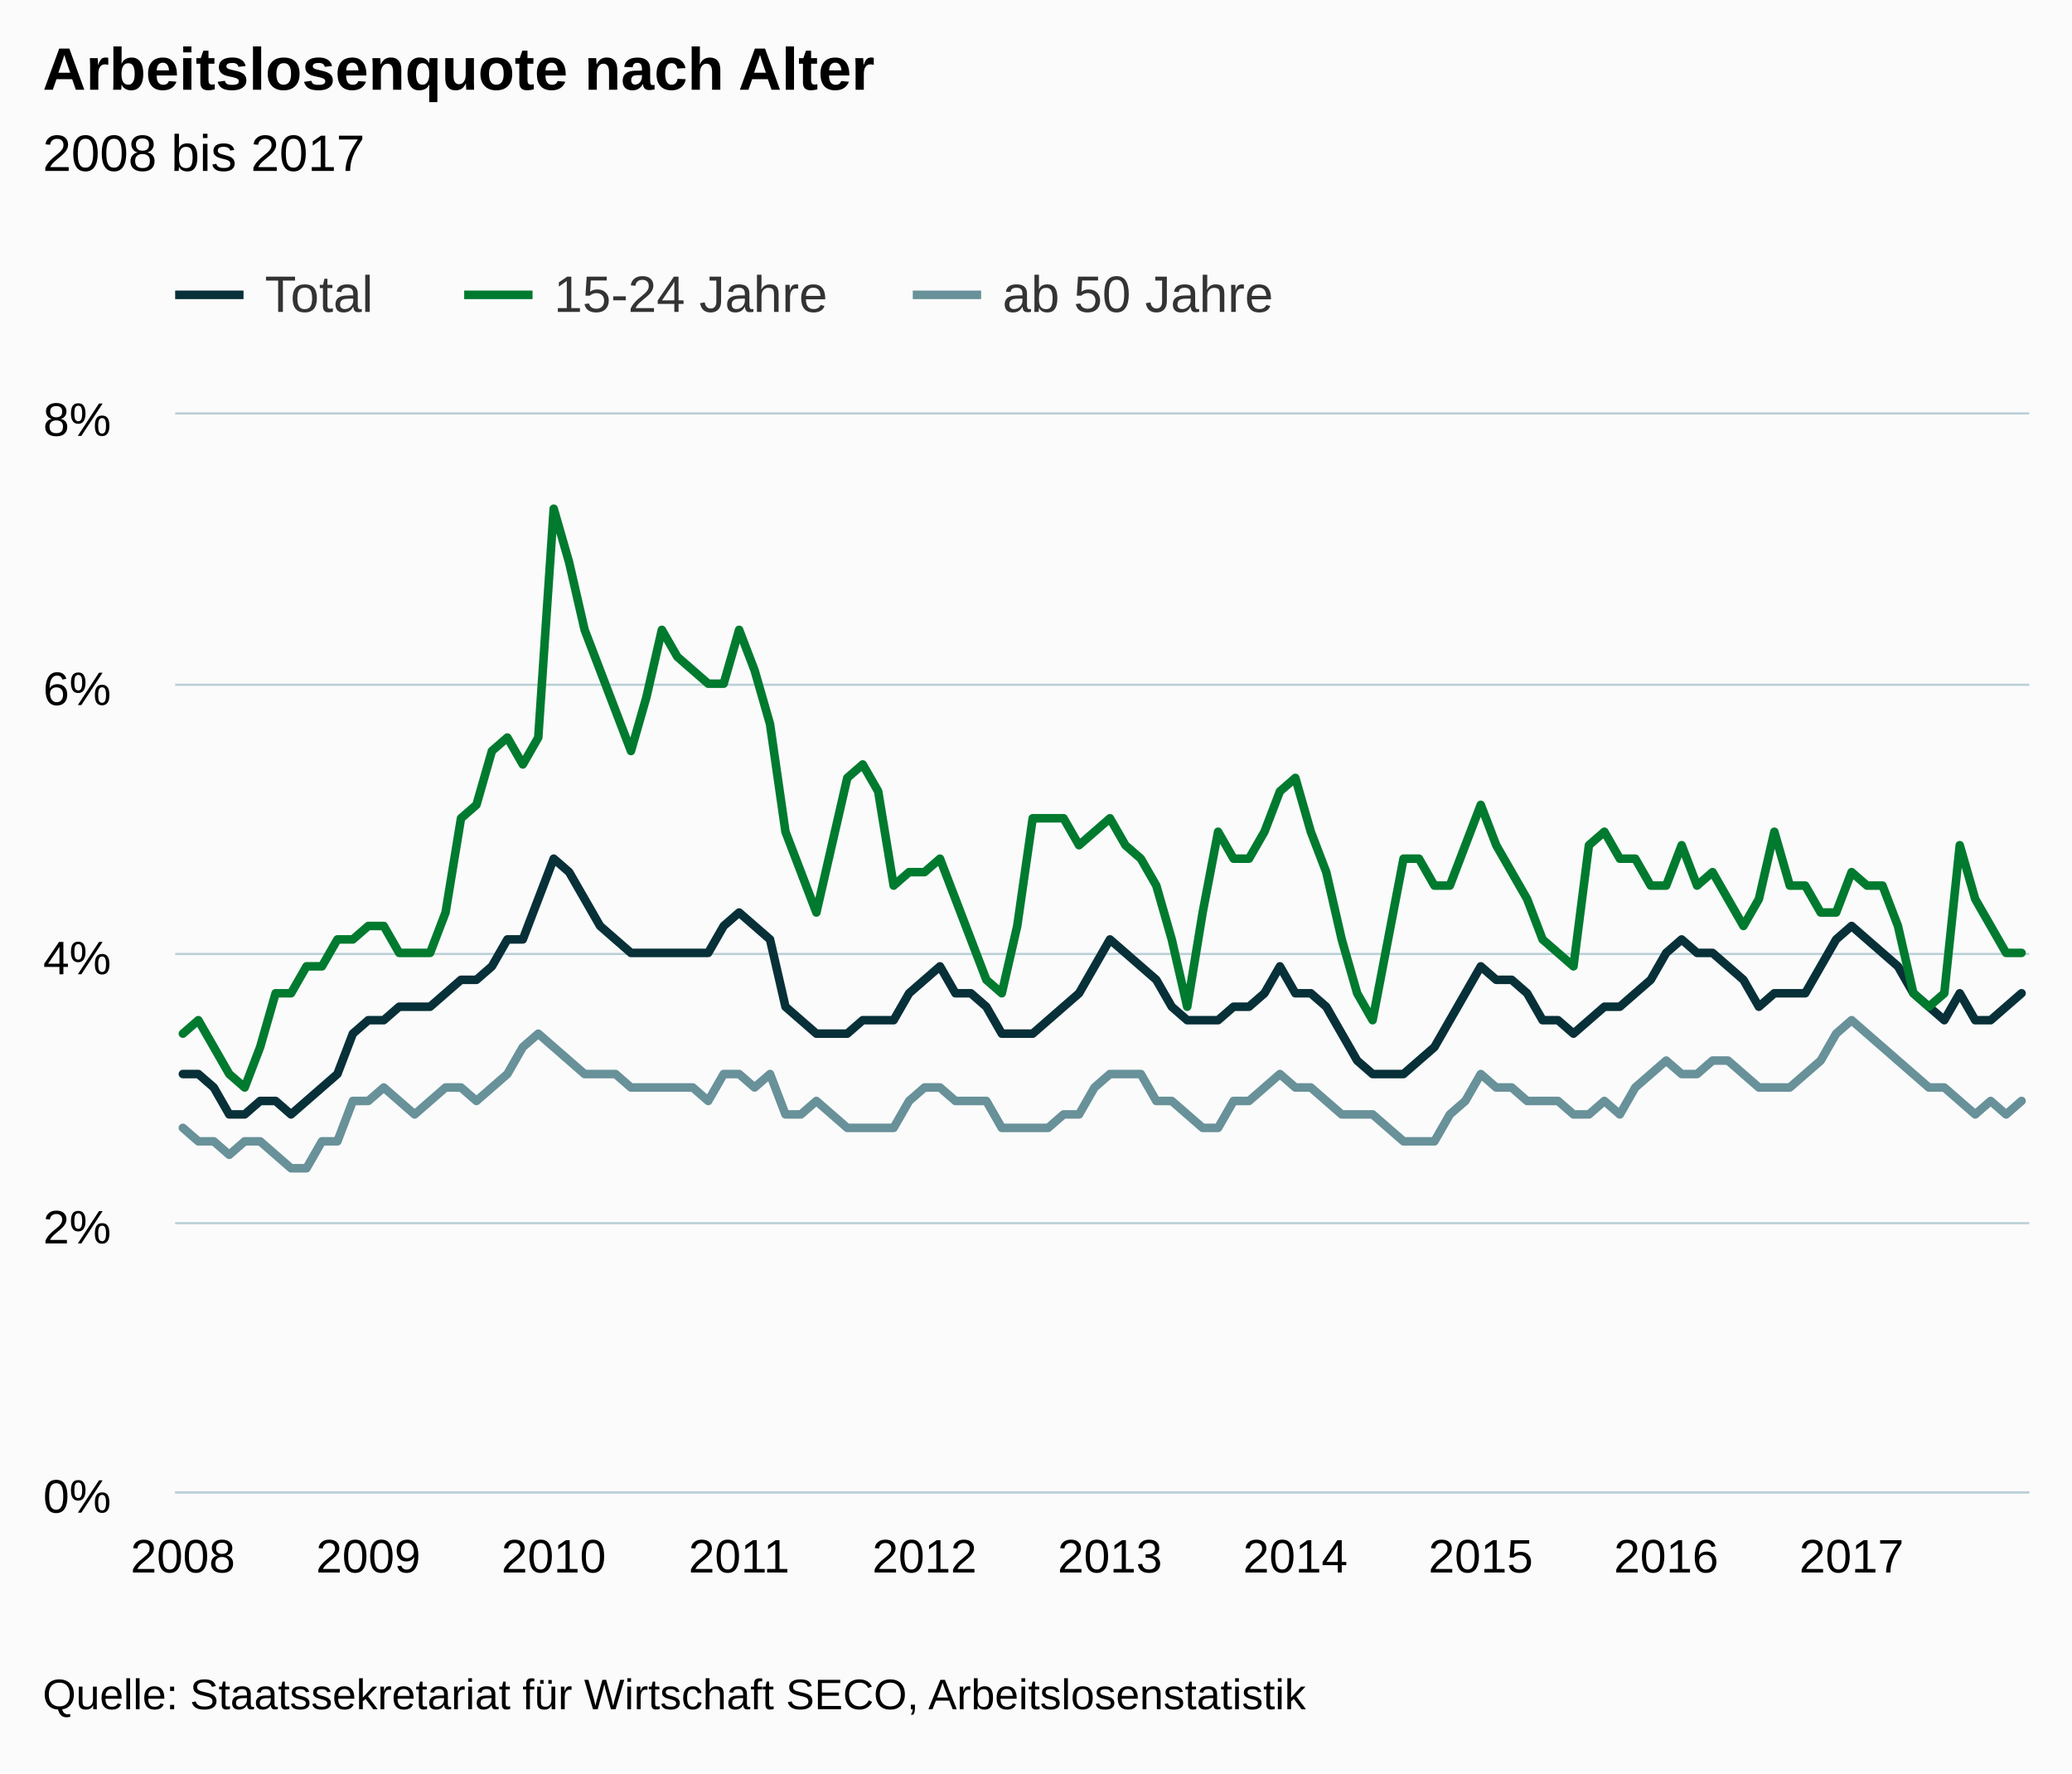
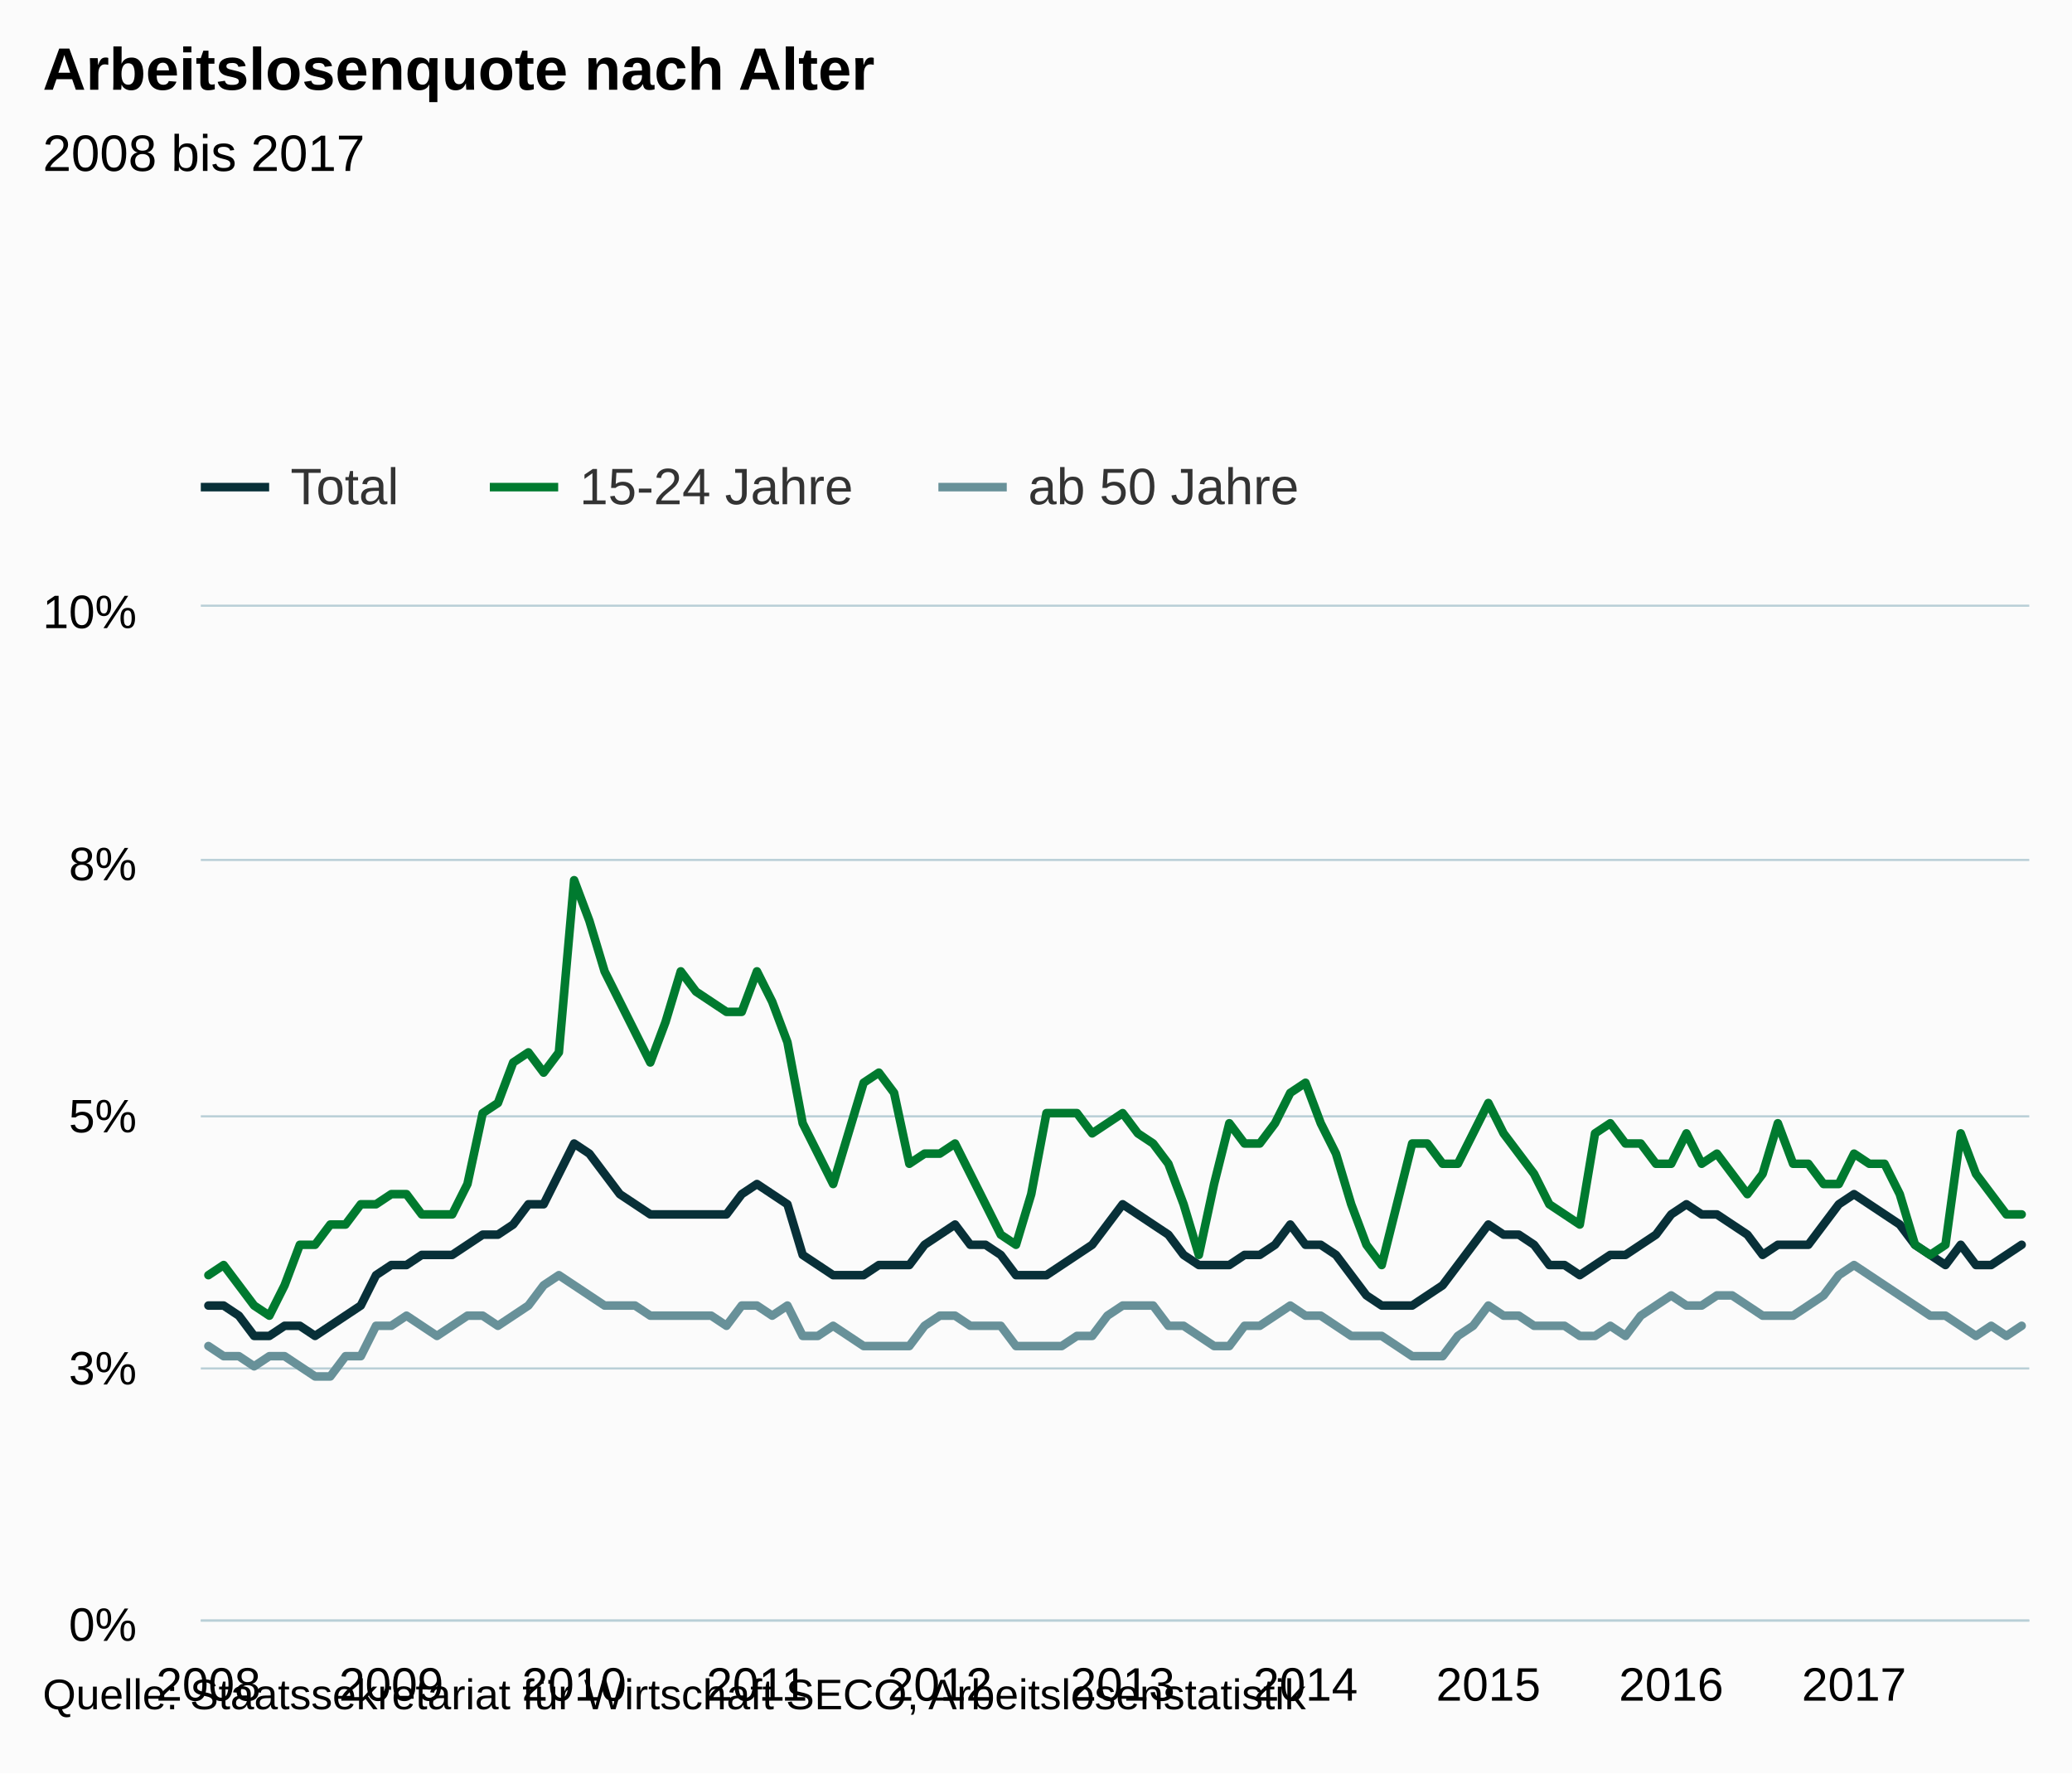
- <svg xmlns="http://www.w3.org/2000/svg" version="1.1" class="highcharts-root" style="font-family:arial;font-size:12px;" viewBox="0 0 485 415">
+ <svg xmlns="http://www.w3.org/2000/svg" version="1.1" class="highcharts-root" style="font-family:Arial;font-size:12px;" viewBox="0 0 485 415">
  <defs>
    <clipPath>
-       <rect x="0" y="0" width="434" height="252" fill="none" />
+       <rect x="0" y="0" width="428" height="237" fill="none" />
    </clipPath>
    <clipPath id="a">
-       <rect x="0" y="0" width="434" height="252" fill="none" />
+       <rect x="0" y="0" width="428" height="237" fill="none" />
    </clipPath>
  </defs>
  <rect fill="#fbfbfb" class="highcharts-background" x="0" y="0" width="485" height="415" rx="0" ry="0" />
-   <rect fill="none" class="highcharts-plot-background" x="41" y="97" width="434" height="252" />
+   <rect fill="none" class="highcharts-plot-background" x="47" y="142" width="428" height="237" />
  <g class="highcharts-pane-group" />
  <g class="highcharts-grid highcharts-xaxis-grid ">
-     <path fill="none" class="highcharts-grid-line" d="M 42.5 97 L 42.5 349" opacity="1" />
-     <path fill="none" class="highcharts-grid-line" d="M 85.5 97 L 85.5 349" opacity="1" />
-     <path fill="none" class="highcharts-grid-line" d="M 129.5 97 L 129.5 349" opacity="1" />
-     <path fill="none" class="highcharts-grid-line" d="M 172.5 97 L 172.5 349" opacity="1" />
-     <path fill="none" class="highcharts-grid-line" d="M 215.5 97 L 215.5 349" opacity="1" />
-     <path fill="none" class="highcharts-grid-line" d="M 259.5 97 L 259.5 349" opacity="1" />
-     <path fill="none" class="highcharts-grid-line" d="M 302.5 97 L 302.5 349" opacity="1" />
-     <path fill="none" class="highcharts-grid-line" d="M 346.5 97 L 346.5 349" opacity="1" />
-     <path fill="none" class="highcharts-grid-line" d="M 389.5 97 L 389.5 349" opacity="1" />
-     <path fill="none" class="highcharts-grid-line" d="M 432.5 97 L 432.5 349" opacity="1" />
+     <path fill="none" class="highcharts-grid-line" d="M 48.5 142 L 48.5 379" opacity="1" />
+     <path fill="none" class="highcharts-grid-line" d="M 91.5 142 L 91.5 379" opacity="1" />
+     <path fill="none" class="highcharts-grid-line" d="M 133.5 142 L 133.5 379" opacity="1" />
+     <path fill="none" class="highcharts-grid-line" d="M 176.5 142 L 176.5 379" opacity="1" />
+     <path fill="none" class="highcharts-grid-line" d="M 219.5 142 L 219.5 379" opacity="1" />
+     <path fill="none" class="highcharts-grid-line" d="M 262.5 142 L 262.5 379" opacity="1" />
+     <path fill="none" class="highcharts-grid-line" d="M 305.5 142 L 305.5 379" opacity="1" />
+     <path fill="none" class="highcharts-grid-line" d="M 347.5 142 L 347.5 379" opacity="1" />
+     <path fill="none" class="highcharts-grid-line" d="M 390.5 142 L 390.5 379" opacity="1" />
+     <path fill="none" class="highcharts-grid-line" d="M 433.5 142 L 433.5 379" opacity="1" />
  </g>
  <g class="highcharts-grid highcharts-yaxis-grid ">
-     <path fill="none" stroke="#B9CFD7" stroke-width="0.5" class="highcharts-grid-line" d="M 41 349.25 L 475 349.25" opacity="1" />
-     <path fill="none" stroke="#B9CFD7" stroke-width="0.5" class="highcharts-grid-line" d="M 41 286.25 L 475 286.25" opacity="1" />
-     <path fill="none" stroke="#B9CFD7" stroke-width="0.5" class="highcharts-grid-line" d="M 41 223.25 L 475 223.25" opacity="1" />
-     <path fill="none" stroke="#B9CFD7" stroke-width="0.5" class="highcharts-grid-line" d="M 41 160.25 L 475 160.25" opacity="1" />
-     <path fill="none" stroke="#B9CFD7" stroke-width="0.5" class="highcharts-grid-line" d="M 41 96.75 L 475 96.75" opacity="1" />
+     <path fill="none" stroke="#B9CFD7" stroke-width="0.5" class="highcharts-grid-line" d="M 47 379.25 L 475 379.25" opacity="1" />
+     <path fill="none" stroke="#B9CFD7" stroke-width="0.5" class="highcharts-grid-line" d="M 47 320.25 L 475 320.25" opacity="1" />
+     <path fill="none" stroke="#B9CFD7" stroke-width="0.5" class="highcharts-grid-line" d="M 47 261.25 L 475 261.25" opacity="1" />
+     <path fill="none" stroke="#B9CFD7" stroke-width="0.5" class="highcharts-grid-line" d="M 47 201.25 L 475 201.25" opacity="1" />
+     <path fill="none" stroke="#B9CFD7" stroke-width="0.5" class="highcharts-grid-line" d="M 47 141.75 L 475 141.75" opacity="1" />
  </g>
-   <rect fill="none" class="highcharts-plot-border" x="41" y="97" width="434" height="252" />
+   <rect fill="none" class="highcharts-plot-border" x="47" y="142" width="428" height="237" />
  <g class="highcharts-axis highcharts-xaxis ">
-     <path fill="none" class="highcharts-axis-line" stroke="#B9CFD7" stroke-width="0.5" d="M 41 349.25 L 475 349.25" />
+     <path fill="none" class="highcharts-axis-line" stroke="#B9CFD7" stroke-width="0.5" d="M 47 379.25 L 475 379.25" />
  </g>
  <g class="highcharts-axis highcharts-yaxis ">
-     <path fill="none" class="highcharts-axis-line" d="M 41 97 L 41 349" />
+     <path fill="none" class="highcharts-axis-line" d="M 47 142 L 47 379" />
  </g>
  <g class="highcharts-series-group">
-     <g class="highcharts-series highcharts-series-0 highcharts-line-series highcharts-color-undefined " transform="translate(41,97) scale(1 1)" clip-path="url(#a)">
-       <path fill="none" d="M 1.808 154.35 L 5.425 154.35 L 9.042 157.5 L 12.658 163.8 L 16.275 163.8 L 19.892 160.65 L 23.508 160.65 L 27.125 163.8 L 30.742 160.65 L 34.358 157.5 L 37.975 154.35 L 41.592 144.9 L 45.208 141.75 L 48.825 141.75 L 52.442 138.6 L 56.058 138.6 L 59.675 138.6 L 63.292 135.45 L 66.908 132.3 L 70.525 132.3 L 74.142 129.15 L 77.758 122.85 L 81.375 122.85 L 84.992 113.4 L 88.608 103.95 L 92.225 107.1 L 95.842 113.4 L 99.458 119.7 L 103.075 122.85 L 106.692 126 L 110.308 126 L 113.925 126 L 117.542 126 L 121.158 126 L 124.775 126 L 128.392 119.7 L 132.008 116.55 L 135.625 119.7 L 139.242 122.85 L 142.858 138.6 L 146.475 141.75 L 150.092 144.9 L 153.708 144.9 L 157.325 144.9 L 160.942 141.75 L 164.558 141.75 L 168.175 141.75 L 171.792 135.45 L 175.408 132.3 L 179.025 129.15 L 182.642 135.45 L 186.258 135.45 L 189.875 138.6 L 193.492 144.9 L 197.108 144.9 L 200.725 144.9 L 204.342 141.75 L 207.958 138.6 L 211.575 135.45 L 215.192 129.15 L 218.808 122.85 L 222.425 126 L 226.042 129.15 L 229.658 132.3 L 233.275 138.6 L 236.892 141.75 L 240.508 141.75 L 244.125 141.75 L 247.742 138.6 L 251.358 138.6 L 254.975 135.45 L 258.592 129.15 L 262.208 135.45 L 265.825 135.45 L 269.442 138.6 L 273.058 144.9 L 276.675 151.2 L 280.292 154.35 L 283.908 154.35 L 287.525 154.35 L 291.142 151.2 L 294.758 148.05 L 298.375 141.75 L 301.992 135.45 L 305.608 129.15 L 309.225 132.3 L 312.842 132.3 L 316.458 135.45 L 320.075 141.75 L 323.692 141.75 L 327.308 144.9 L 330.925 141.75 L 334.542 138.6 L 338.158 138.6 L 341.775 135.45 L 345.392 132.3 L 349.008 126 L 352.625 122.85 L 356.242 126 L 359.858 126 L 363.475 129.15 L 367.092 132.3 L 370.708 138.6 L 374.325 135.45 L 377.942 135.45 L 381.558 135.45 L 385.175 129.15 L 388.792 122.85 L 392.408 119.7 L 396.025 122.85 L 399.642 126 L 403.258 129.15 L 406.875 135.45 L 410.492 138.6 L 414.108 141.75 L 417.725 135.45 L 421.342 141.75 L 424.958 141.75 L 428.575 138.6 L 432.192 135.45" class="highcharts-graph" stroke="#083038" stroke-width="2" stroke-linejoin="round" stroke-linecap="round" />
+     <g class="highcharts-series highcharts-series-0 highcharts-line-series " transform="translate(47,142) scale(1 1)" clip-path="url(#a)">
+       <path fill="none" d="M 1.783 163.53 L 5.35 163.53 L 8.917 165.9 L 12.483 170.64 L 16.05 170.64 L 19.617 168.27 L 23.183 168.27 L 26.75 170.64 L 30.317 168.27 L 33.883 165.9 L 37.45 163.53 L 41.017 156.42 L 44.583 154.05 L 48.15 154.05 L 51.717 151.68 L 55.283 151.68 L 58.85 151.68 L 62.417 149.31 L 65.983 146.94 L 69.55 146.94 L 73.117 144.57 L 76.683 139.83 L 80.25 139.83 L 83.817 132.72 L 87.383 125.61 L 90.95 127.98 L 94.517 132.72 L 98.083 137.46 L 101.65 139.83 L 105.217 142.2 L 108.783 142.2 L 112.35 142.2 L 115.917 142.2 L 119.483 142.2 L 123.05 142.2 L 126.617 137.46 L 130.183 135.09 L 133.75 137.46 L 137.317 139.83 L 140.883 151.68 L 144.45 154.05 L 148.017 156.42 L 151.583 156.42 L 155.15 156.42 L 158.717 154.05 L 162.283 154.05 L 165.85 154.05 L 169.417 149.31 L 172.983 146.94 L 176.55 144.57 L 180.117 149.31 L 183.683 149.31 L 187.25 151.68 L 190.817 156.42 L 194.383 156.42 L 197.95 156.42 L 201.517 154.05 L 205.083 151.68 L 208.65 149.31 L 212.217 144.57 L 215.783 139.83 L 219.35 142.2 L 222.917 144.57 L 226.483 146.94 L 230.05 151.68 L 233.617 154.05 L 237.183 154.05 L 240.75 154.05 L 244.317 151.68 L 247.883 151.68 L 251.45 149.31 L 255.017 144.57 L 258.583 149.31 L 262.15 149.31 L 265.717 151.68 L 269.283 156.42 L 272.85 161.16 L 276.417 163.53 L 279.983 163.53 L 283.55 163.53 L 287.117 161.16 L 290.683 158.79 L 294.25 154.05 L 297.817 149.31 L 301.383 144.57 L 304.95 146.94 L 308.517 146.94 L 312.083 149.31 L 315.65 154.05 L 319.217 154.05 L 322.783 156.42 L 326.35 154.05 L 329.917 151.68 L 333.483 151.68 L 337.05 149.31 L 340.617 146.94 L 344.183 142.2 L 347.75 139.83 L 351.317 142.2 L 354.883 142.2 L 358.45 144.57 L 362.017 146.94 L 365.583 151.68 L 369.15 149.31 L 372.717 149.31 L 376.283 149.31 L 379.85 144.57 L 383.417 139.83 L 386.983 137.46 L 390.55 139.83 L 394.117 142.2 L 397.683 144.57 L 401.25 149.31 L 404.817 151.68 L 408.383 154.05 L 411.95 149.31 L 415.517 154.05 L 419.083 154.05 L 422.65 151.68 L 426.217 149.31" class="highcharts-graph" stroke="#083038" stroke-width="2" stroke-linejoin="round" stroke-linecap="round" />
    </g>
-     <g class="highcharts-markers highcharts-series-0 highcharts-line-series highcharts-color-undefined " transform="translate(41,97) scale(1 1)" clip-path="none" />
-     <g class="highcharts-series highcharts-series-1 highcharts-line-series highcharts-color-undefined " transform="translate(41,97) scale(1 1)" clip-path="url(#a)">
-       <path fill="none" d="M 1.808 144.9 L 5.425 141.75 L 9.042 148.05 L 12.658 154.35 L 16.275 157.5 L 19.892 148.05 L 23.508 135.45 L 27.125 135.45 L 30.742 129.15 L 34.358 129.15 L 37.975 122.85 L 41.592 122.85 L 45.208 119.7 L 48.825 119.7 L 52.442 126 L 56.058 126 L 59.675 126 L 63.292 116.55 L 66.908 94.5 L 70.525 91.35 L 74.142 78.75 L 77.758 75.6 L 81.375 81.9 L 84.992 75.6 L 88.608 22.05 L 92.225 34.65 L 95.842 50.4 L 99.458 59.85 L 103.075 69.3 L 106.692 78.75 L 110.308 66.15 L 113.925 50.4 L 117.542 56.7 L 121.158 59.85 L 124.775 63 L 128.392 63 L 132.008 50.4 L 135.625 59.85 L 139.242 72.45 L 142.858 97.65 L 146.475 107.1 L 150.092 116.55 L 153.708 100.8 L 157.325 85.05 L 160.942 81.9 L 164.558 88.2 L 168.175 110.25 L 171.792 107.1 L 175.408 107.1 L 179.025 103.95 L 182.642 113.4 L 186.258 122.85 L 189.875 132.3 L 193.492 135.45 L 197.108 119.7 L 200.725 94.5 L 204.342 94.5 L 207.958 94.5 L 211.575 100.8 L 215.192 97.65 L 218.808 94.5 L 222.425 100.8 L 226.042 103.95 L 229.658 110.25 L 233.275 122.85 L 236.892 138.6 L 240.508 116.55 L 244.125 97.65 L 247.742 103.95 L 251.358 103.95 L 254.975 97.65 L 258.592 88.2 L 262.208 85.05 L 265.825 97.65 L 269.442 107.1 L 273.058 122.85 L 276.675 135.45 L 280.292 141.75 L 283.908 122.85 L 287.525 103.95 L 291.142 103.95 L 294.758 110.25 L 298.375 110.25 L 301.992 100.8 L 305.608 91.35 L 309.225 100.8 L 312.842 107.1 L 316.458 113.4 L 320.075 122.85 L 323.692 126 L 327.308 129.15 L 330.925 100.8 L 334.542 97.65 L 338.158 103.95 L 341.775 103.95 L 345.392 110.25 L 349.008 110.25 L 352.625 100.8 L 356.242 110.25 L 359.858 107.1 L 363.475 113.4 L 367.092 119.7 L 370.708 113.4 L 374.325 97.65 L 377.942 110.25 L 381.558 110.25 L 385.175 116.55 L 388.792 116.55 L 392.408 107.1 L 396.025 110.25 L 399.642 110.25 L 403.258 119.7 L 406.875 135.45 L 410.492 138.6 L 414.108 135.45 L 417.725 100.8 L 421.342 113.4 L 424.958 119.7 L 428.575 126 L 432.192 126" class="highcharts-graph" stroke="#007A2F" stroke-width="2" stroke-linejoin="round" stroke-linecap="round" />
+     <g class="highcharts-markers highcharts-series-0 highcharts-line-series " transform="translate(47,142) scale(1 1)" clip-path="none" />
+     <g class="highcharts-series highcharts-series-1 highcharts-line-series " transform="translate(47,142) scale(1 1)" clip-path="url(#a)">
+       <path fill="none" d="M 1.783 156.42 L 5.35 154.05 L 8.917 158.79 L 12.483 163.53 L 16.05 165.9 L 19.617 158.79 L 23.183 149.31 L 26.75 149.31 L 30.317 144.57 L 33.883 144.57 L 37.45 139.83 L 41.017 139.83 L 44.583 137.46 L 48.15 137.46 L 51.717 142.2 L 55.283 142.2 L 58.85 142.2 L 62.417 135.09 L 65.983 118.5 L 69.55 116.13 L 73.117 106.65 L 76.683 104.28 L 80.25 109.02 L 83.817 104.28 L 87.383 63.99 L 90.95 73.47 L 94.517 85.32 L 98.083 92.43 L 101.65 99.54 L 105.217 106.65 L 108.783 97.17 L 112.35 85.32 L 115.917 90.06 L 119.483 92.43 L 123.05 94.8 L 126.617 94.8 L 130.183 85.32 L 133.75 92.43 L 137.317 101.91 L 140.883 120.87 L 144.45 127.98 L 148.017 135.09 L 151.583 123.24 L 155.15 111.39 L 158.717 109.02 L 162.283 113.76 L 165.85 130.35 L 169.417 127.98 L 172.983 127.98 L 176.55 125.61 L 180.117 132.72 L 183.683 139.83 L 187.25 146.94 L 190.817 149.31 L 194.383 137.46 L 197.95 118.5 L 201.517 118.5 L 205.083 118.5 L 208.65 123.24 L 212.217 120.87 L 215.783 118.5 L 219.35 123.24 L 222.917 125.61 L 226.483 130.35 L 230.05 139.83 L 233.617 151.68 L 237.183 135.09 L 240.75 120.87 L 244.317 125.61 L 247.883 125.61 L 251.45 120.87 L 255.017 113.76 L 258.583 111.39 L 262.15 120.87 L 265.717 127.98 L 269.283 139.83 L 272.85 149.31 L 276.417 154.05 L 279.983 139.83 L 283.55 125.61 L 287.117 125.61 L 290.683 130.35 L 294.25 130.35 L 297.817 123.24 L 301.383 116.13 L 304.95 123.24 L 308.517 127.98 L 312.083 132.72 L 315.65 139.83 L 319.217 142.2 L 322.783 144.57 L 326.35 123.24 L 329.917 120.87 L 333.483 125.61 L 337.05 125.61 L 340.617 130.35 L 344.183 130.35 L 347.75 123.24 L 351.317 130.35 L 354.883 127.98 L 358.45 132.72 L 362.017 137.46 L 365.583 132.72 L 369.15 120.87 L 372.717 130.35 L 376.283 130.35 L 379.85 135.09 L 383.417 135.09 L 386.983 127.98 L 390.55 130.35 L 394.117 130.35 L 397.683 137.46 L 401.25 149.31 L 404.817 151.68 L 408.383 149.31 L 411.95 123.24 L 415.517 132.72 L 419.083 137.46 L 422.65 142.2 L 426.217 142.2" class="highcharts-graph" stroke="#007A2F" stroke-width="2" stroke-linejoin="round" stroke-linecap="round" />
    </g>
-     <g class="highcharts-markers highcharts-series-1 highcharts-line-series highcharts-color-undefined " transform="translate(41,97) scale(1 1)" clip-path="none" />
-     <g class="highcharts-series highcharts-series-2 highcharts-line-series highcharts-color-undefined " transform="translate(41,97) scale(1 1)" clip-path="url(#a)">
-       <path fill="none" d="M 1.808 166.95 L 5.425 170.1 L 9.042 170.1 L 12.658 173.25 L 16.275 170.1 L 19.892 170.1 L 23.508 173.25 L 27.125 176.4 L 30.742 176.4 L 34.358 170.1 L 37.975 170.1 L 41.592 160.65 L 45.208 160.65 L 48.825 157.5 L 52.442 160.65 L 56.058 163.8 L 59.675 160.65 L 63.292 157.5 L 66.908 157.5 L 70.525 160.65 L 74.142 157.5 L 77.758 154.35 L 81.375 148.05 L 84.992 144.9 L 88.608 148.05 L 92.225 151.2 L 95.842 154.35 L 99.458 154.35 L 103.075 154.35 L 106.692 157.5 L 110.308 157.5 L 113.925 157.5 L 117.542 157.5 L 121.158 157.5 L 124.775 160.65 L 128.392 154.35 L 132.008 154.35 L 135.625 157.5 L 139.242 154.35 L 142.858 163.8 L 146.475 163.8 L 150.092 160.65 L 153.708 163.8 L 157.325 166.95 L 160.942 166.95 L 164.558 166.95 L 168.175 166.95 L 171.792 160.65 L 175.408 157.5 L 179.025 157.5 L 182.642 160.65 L 186.258 160.65 L 189.875 160.65 L 193.492 166.95 L 197.108 166.95 L 200.725 166.95 L 204.342 166.95 L 207.958 163.8 L 211.575 163.8 L 215.192 157.5 L 218.808 154.35 L 222.425 154.35 L 226.042 154.35 L 229.658 160.65 L 233.275 160.65 L 236.892 163.8 L 240.508 166.95 L 244.125 166.95 L 247.742 160.65 L 251.358 160.65 L 254.975 157.5 L 258.592 154.35 L 262.208 157.5 L 265.825 157.5 L 269.442 160.65 L 273.058 163.8 L 276.675 163.8 L 280.292 163.8 L 283.908 166.95 L 287.525 170.1 L 291.142 170.1 L 294.758 170.1 L 298.375 163.8 L 301.992 160.65 L 305.608 154.35 L 309.225 157.5 L 312.842 157.5 L 316.458 160.65 L 320.075 160.65 L 323.692 160.65 L 327.308 163.8 L 330.925 163.8 L 334.542 160.65 L 338.158 163.8 L 341.775 157.5 L 345.392 154.35 L 349.008 151.2 L 352.625 154.35 L 356.242 154.35 L 359.858 151.2 L 363.475 151.2 L 367.092 154.35 L 370.708 157.5 L 374.325 157.5 L 377.942 157.5 L 381.558 154.35 L 385.175 151.2 L 388.792 144.9 L 392.408 141.75 L 396.025 144.9 L 399.642 148.05 L 403.258 151.2 L 406.875 154.35 L 410.492 157.5 L 414.108 157.5 L 417.725 160.65 L 421.342 163.8 L 424.958 160.65 L 428.575 163.8 L 432.192 160.65" class="highcharts-graph" stroke="#689199" stroke-width="2" stroke-linejoin="round" stroke-linecap="round" />
+     <g class="highcharts-markers highcharts-series-1 highcharts-line-series " transform="translate(47,142) scale(1 1)" clip-path="none" />
+     <g class="highcharts-series highcharts-series-2 highcharts-line-series " transform="translate(47,142) scale(1 1)" clip-path="url(#a)">
+       <path fill="none" d="M 1.783 173.01 L 5.35 175.38 L 8.917 175.38 L 12.483 177.75 L 16.05 175.38 L 19.617 175.38 L 23.183 177.75 L 26.75 180.12 L 30.317 180.12 L 33.883 175.38 L 37.45 175.38 L 41.017 168.27 L 44.583 168.27 L 48.15 165.9 L 51.717 168.27 L 55.283 170.64 L 58.85 168.27 L 62.417 165.9 L 65.983 165.9 L 69.55 168.27 L 73.117 165.9 L 76.683 163.53 L 80.25 158.79 L 83.817 156.42 L 87.383 158.79 L 90.95 161.16 L 94.517 163.53 L 98.083 163.53 L 101.65 163.53 L 105.217 165.9 L 108.783 165.9 L 112.35 165.9 L 115.917 165.9 L 119.483 165.9 L 123.05 168.27 L 126.617 163.53 L 130.183 163.53 L 133.75 165.9 L 137.317 163.53 L 140.883 170.64 L 144.45 170.64 L 148.017 168.27 L 151.583 170.64 L 155.15 173.01 L 158.717 173.01 L 162.283 173.01 L 165.85 173.01 L 169.417 168.27 L 172.983 165.9 L 176.55 165.9 L 180.117 168.27 L 183.683 168.27 L 187.25 168.27 L 190.817 173.01 L 194.383 173.01 L 197.95 173.01 L 201.517 173.01 L 205.083 170.64 L 208.65 170.64 L 212.217 165.9 L 215.783 163.53 L 219.35 163.53 L 222.917 163.53 L 226.483 168.27 L 230.05 168.27 L 233.617 170.64 L 237.183 173.01 L 240.75 173.01 L 244.317 168.27 L 247.883 168.27 L 251.45 165.9 L 255.017 163.53 L 258.583 165.9 L 262.15 165.9 L 265.717 168.27 L 269.283 170.64 L 272.85 170.64 L 276.417 170.64 L 279.983 173.01 L 283.55 175.38 L 287.117 175.38 L 290.683 175.38 L 294.25 170.64 L 297.817 168.27 L 301.383 163.53 L 304.95 165.9 L 308.517 165.9 L 312.083 168.27 L 315.65 168.27 L 319.217 168.27 L 322.783 170.64 L 326.35 170.64 L 329.917 168.27 L 333.483 170.64 L 337.05 165.9 L 340.617 163.53 L 344.183 161.16 L 347.75 163.53 L 351.317 163.53 L 354.883 161.16 L 358.45 161.16 L 362.017 163.53 L 365.583 165.9 L 369.15 165.9 L 372.717 165.9 L 376.283 163.53 L 379.85 161.16 L 383.417 156.42 L 386.983 154.05 L 390.55 156.42 L 394.117 158.79 L 397.683 161.16 L 401.25 163.53 L 404.817 165.9 L 408.383 165.9 L 411.95 168.27 L 415.517 170.64 L 419.083 168.27 L 422.65 170.64 L 426.217 168.27" class="highcharts-graph" stroke="#689199" stroke-width="2" stroke-linejoin="round" stroke-linecap="round" />
    </g>
-     <g class="highcharts-markers highcharts-series-2 highcharts-line-series highcharts-color-undefined " transform="translate(41,97) scale(1 1)" clip-path="none" />
+     <g class="highcharts-markers highcharts-series-2 highcharts-line-series " transform="translate(47,142) scale(1 1)" clip-path="none" />
  </g>
  <text x="10" text-anchor="start" class="highcharts-title" style="color:#000000;font-size:14px;font-weight:bold;fill:#000000;" y="21">
    <tspan>Arbeitslosenquote nach Alter</tspan>
  </text>
-   <text x="10" text-anchor="start" class="highcharts-subtitle" style="color:#000000;font-size:12px;font-weight:normal;font-family:arial;fill:#000000;" y="40">
+   <text x="10" text-anchor="start" class="highcharts-subtitle" style="color:#000000;font-size:12px;font-weight:normal;font-family:Arial;fill:#000000;" y="40">
    <tspan>2008 bis 2017</tspan>
  </text>
-   <g class="highcharts-legend" transform="translate(33,55)">
+   <g class="highcharts-legend" transform="translate(39,100)">
    <rect fill="none" class="highcharts-legend-box" rx="0" ry="0" x="0" y="0" width="273" height="30" visibility="visible" />
    <g>
      <g>
        <g class="highcharts-legend-item highcharts-line-series highcharts-color-undefined highcharts-series-0" transform="translate(8,3)">
          <path fill="none" d="M 0 11 L 16 11" class="highcharts-graph" stroke="#083038" stroke-width="2" />
          <text x="21" style="color:#333333;font-size:12px;font-weight:normal;cursor:pointer;fill:#333333;" text-anchor="start" y="15">
            <tspan>Total</tspan>
          </text>
        </g>
        <g class="highcharts-legend-item highcharts-line-series highcharts-color-undefined highcharts-series-1" transform="translate(75.65625,3)">
          <path fill="none" d="M 0 11 L 16 11" class="highcharts-graph" stroke="#007A2F" stroke-width="2" />
          <text x="21" y="15" style="color:#333333;font-size:12px;font-weight:normal;cursor:pointer;fill:#333333;" text-anchor="start">
            <tspan>15-24 Jahre</tspan>
          </text>
        </g>
        <g class="highcharts-legend-item highcharts-line-series highcharts-color-undefined highcharts-series-2" transform="translate(180.6562,3)">
          <path fill="none" d="M 0 11 L 16 11" class="highcharts-graph" stroke="#689199" stroke-width="2" />
          <text x="21" y="15" style="color:#333333;font-size:12px;font-weight:normal;cursor:pointer;fill:#333333;" text-anchor="start">
            <tspan>ab 50 Jahre</tspan>
          </text>
        </g>
      </g>
    </g>
  </g>
  <g class="highcharts-axis-labels highcharts-xaxis-labels ">
-     <text x="42.808" style="color:#000000;cursor:default;font-size:11px;fill:#000000;" text-anchor="middle" transform="translate(0,0)" y="368" opacity="1">
+     <text x="48.783" style="color:#000000;cursor:default;font-size:11px;fill:#000000;" text-anchor="middle" transform="translate(0,0)" y="398" opacity="1">
      2008
    </text>
-     <text x="86.208" style="color:#000000;cursor:default;font-size:11px;fill:#000000;" text-anchor="middle" transform="translate(0,0)" y="368" opacity="1">
+     <text x="91.583" style="color:#000000;cursor:default;font-size:11px;fill:#000000;" text-anchor="middle" transform="translate(0,0)" y="398" opacity="1">
      2009
    </text>
-     <text x="129.608" style="color:#000000;cursor:default;font-size:11px;fill:#000000;" text-anchor="middle" transform="translate(0,0)" y="368" opacity="1">
+     <text x="134.383" style="color:#000000;cursor:default;font-size:11px;fill:#000000;" text-anchor="middle" transform="translate(0,0)" y="398" opacity="1">
      2010
    </text>
-     <text x="173.008" style="color:#000000;cursor:default;font-size:11px;fill:#000000;" text-anchor="middle" transform="translate(0,0)" y="368" opacity="1">
+     <text x="177.183" style="color:#000000;cursor:default;font-size:11px;fill:#000000;" text-anchor="middle" transform="translate(0,0)" y="398" opacity="1">
      2011
    </text>
-     <text x="216.408" style="color:#000000;cursor:default;font-size:11px;fill:#000000;" text-anchor="middle" transform="translate(0,0)" y="368" opacity="1">
+     <text x="219.983" style="color:#000000;cursor:default;font-size:11px;fill:#000000;" text-anchor="middle" transform="translate(0,0)" y="398" opacity="1">
      2012
    </text>
-     <text x="259.808" style="color:#000000;cursor:default;font-size:11px;fill:#000000;" text-anchor="middle" transform="translate(0,0)" y="368" opacity="1">
+     <text x="262.783" style="color:#000000;cursor:default;font-size:11px;fill:#000000;" text-anchor="middle" transform="translate(0,0)" y="398" opacity="1">
      2013
    </text>
-     <text x="303.208" style="color:#000000;cursor:default;font-size:11px;fill:#000000;" text-anchor="middle" transform="translate(0,0)" y="368" opacity="1">
+     <text x="305.583" style="color:#000000;cursor:default;font-size:11px;fill:#000000;" text-anchor="middle" transform="translate(0,0)" y="398" opacity="1">
      2014
    </text>
-     <text x="346.608" style="color:#000000;cursor:default;font-size:11px;fill:#000000;" text-anchor="middle" transform="translate(0,0)" y="368" opacity="1">
+     <text x="348.383" style="color:#000000;cursor:default;font-size:11px;fill:#000000;" text-anchor="middle" transform="translate(0,0)" y="398" opacity="1">
      2015
    </text>
-     <text x="390.008" style="color:#000000;cursor:default;font-size:11px;fill:#000000;" text-anchor="middle" transform="translate(0,0)" y="368" opacity="1">
+     <text x="391.183" style="color:#000000;cursor:default;font-size:11px;fill:#000000;" text-anchor="middle" transform="translate(0,0)" y="398" opacity="1">
      2016
    </text>
-     <text x="433.408" style="color:#000000;cursor:default;font-size:11px;fill:#000000;" text-anchor="middle" transform="translate(0,0)" y="368" opacity="1">
+     <text x="433.983" style="color:#000000;cursor:default;font-size:11px;fill:#000000;" text-anchor="middle" transform="translate(0,0)" y="398" opacity="1">
      2017
    </text>
  </g>
  <g class="highcharts-axis-labels highcharts-yaxis-labels ">
-     <text x="26" style="color:#000000;cursor:default;font-size:11px;fill:#000000;" text-anchor="end" transform="translate(0,0)" y="354" opacity="1">
-       <tspan>0%</tspan>
+     <text x="32" style="color:#000000;cursor:default;font-size:11px;fill:#000000;" text-anchor="end" transform="translate(0,0)" y="384" opacity="1">
+       0%
    </text>
-     <text x="26" style="color:#000000;cursor:default;font-size:11px;fill:#000000;" text-anchor="end" transform="translate(0,0)" y="291" opacity="1">
-       <tspan>2%</tspan>
+     <text x="32" style="color:#000000;cursor:default;font-size:11px;fill:#000000;" text-anchor="end" transform="translate(0,0)" y="324" opacity="1">
+       3%
    </text>
-     <text x="26" style="color:#000000;cursor:default;font-size:11px;fill:#000000;" text-anchor="end" transform="translate(0,0)" y="228" opacity="1">
-       <tspan>4%</tspan>
+     <text x="32" style="color:#000000;cursor:default;font-size:11px;fill:#000000;" text-anchor="end" transform="translate(0,0)" y="265" opacity="1">
+       5%
    </text>
-     <text x="26" style="color:#000000;cursor:default;font-size:11px;fill:#000000;" text-anchor="end" transform="translate(0,0)" y="165" opacity="1">
-       <tspan>6%</tspan>
+     <text x="32" style="color:#000000;cursor:default;font-size:11px;fill:#000000;" text-anchor="end" transform="translate(0,0)" y="206" opacity="1">
+       8%
    </text>
-     <text x="26" style="color:#000000;cursor:default;font-size:11px;fill:#000000;" text-anchor="end" transform="translate(0,0)" y="102" opacity="1">
-       <tspan>8%</tspan>
+     <text x="32" style="color:#000000;cursor:default;font-size:11px;fill:#000000;" text-anchor="end" transform="translate(0,0)" y="147" opacity="1">
+       10%
    </text>
  </g>
  <text x="10" class="highcharts-credits" text-anchor="start" style="cursor:default;color:#000000;font-size:10px;fill:#000000;" y="400">
    <tspan>Quelle: Staatssekretariat für Wirtschaft SECO, Arbeitslosenstatistik</tspan>
  </text>
</svg>
